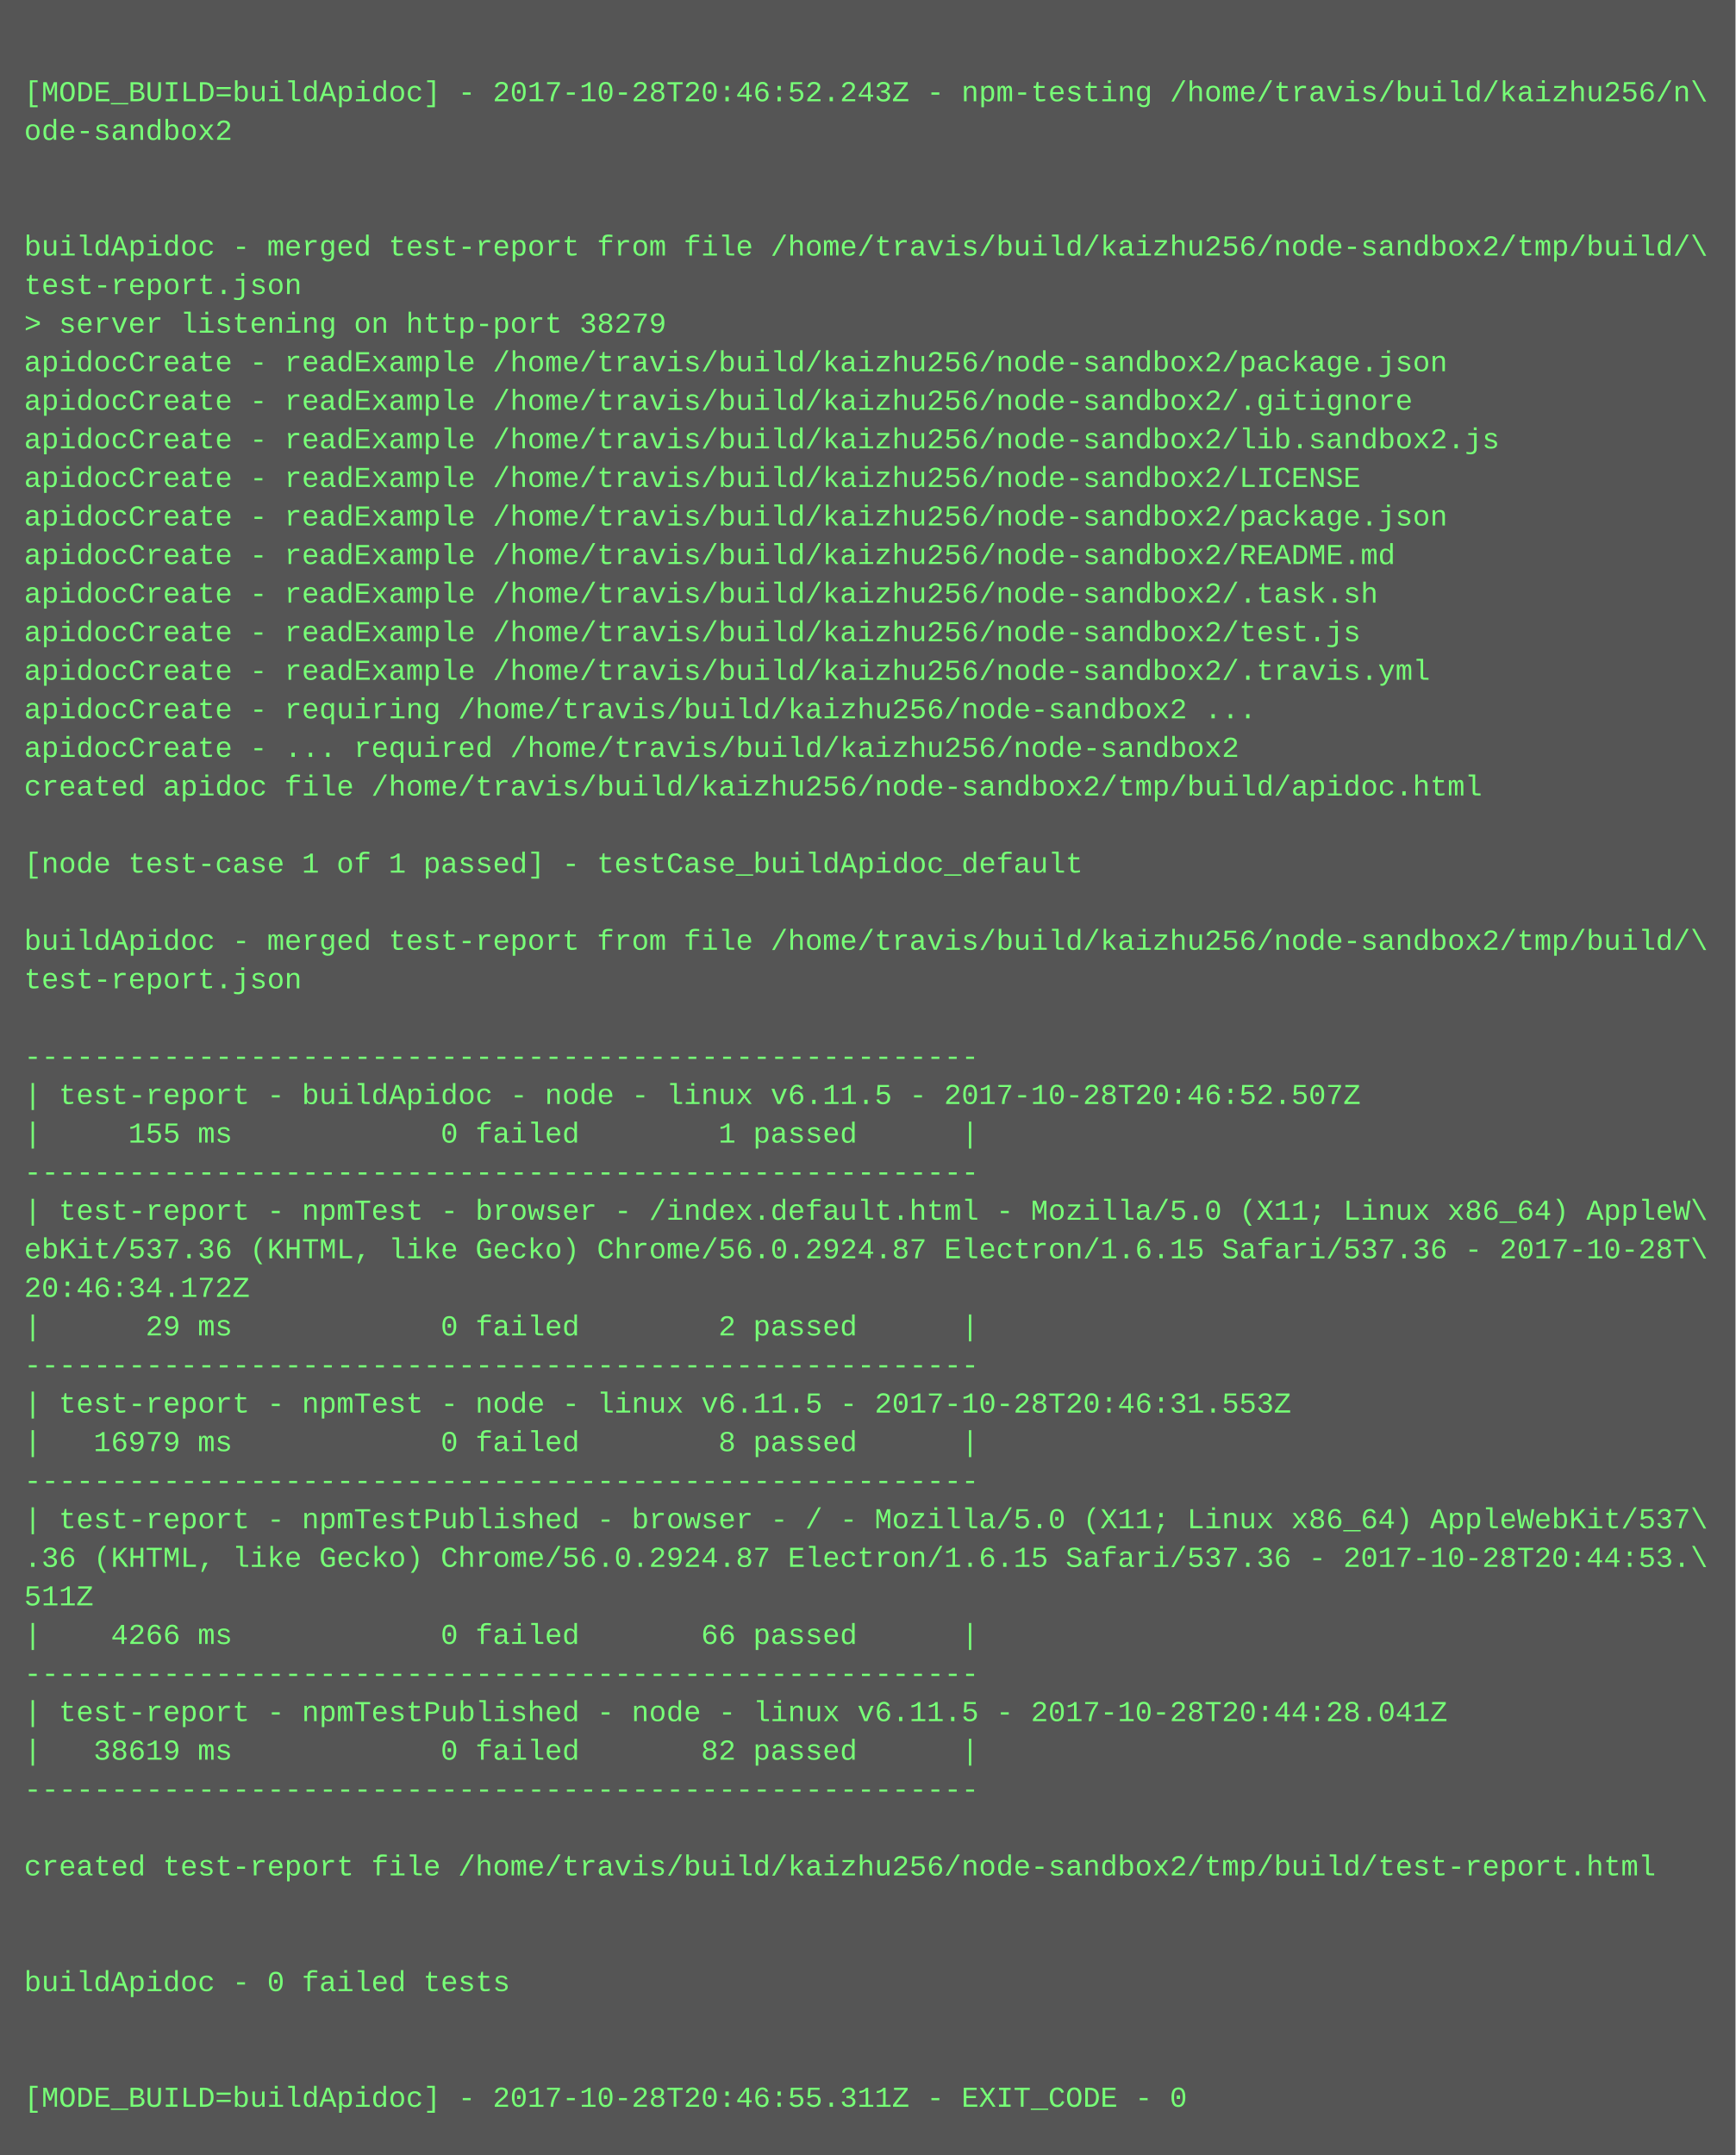
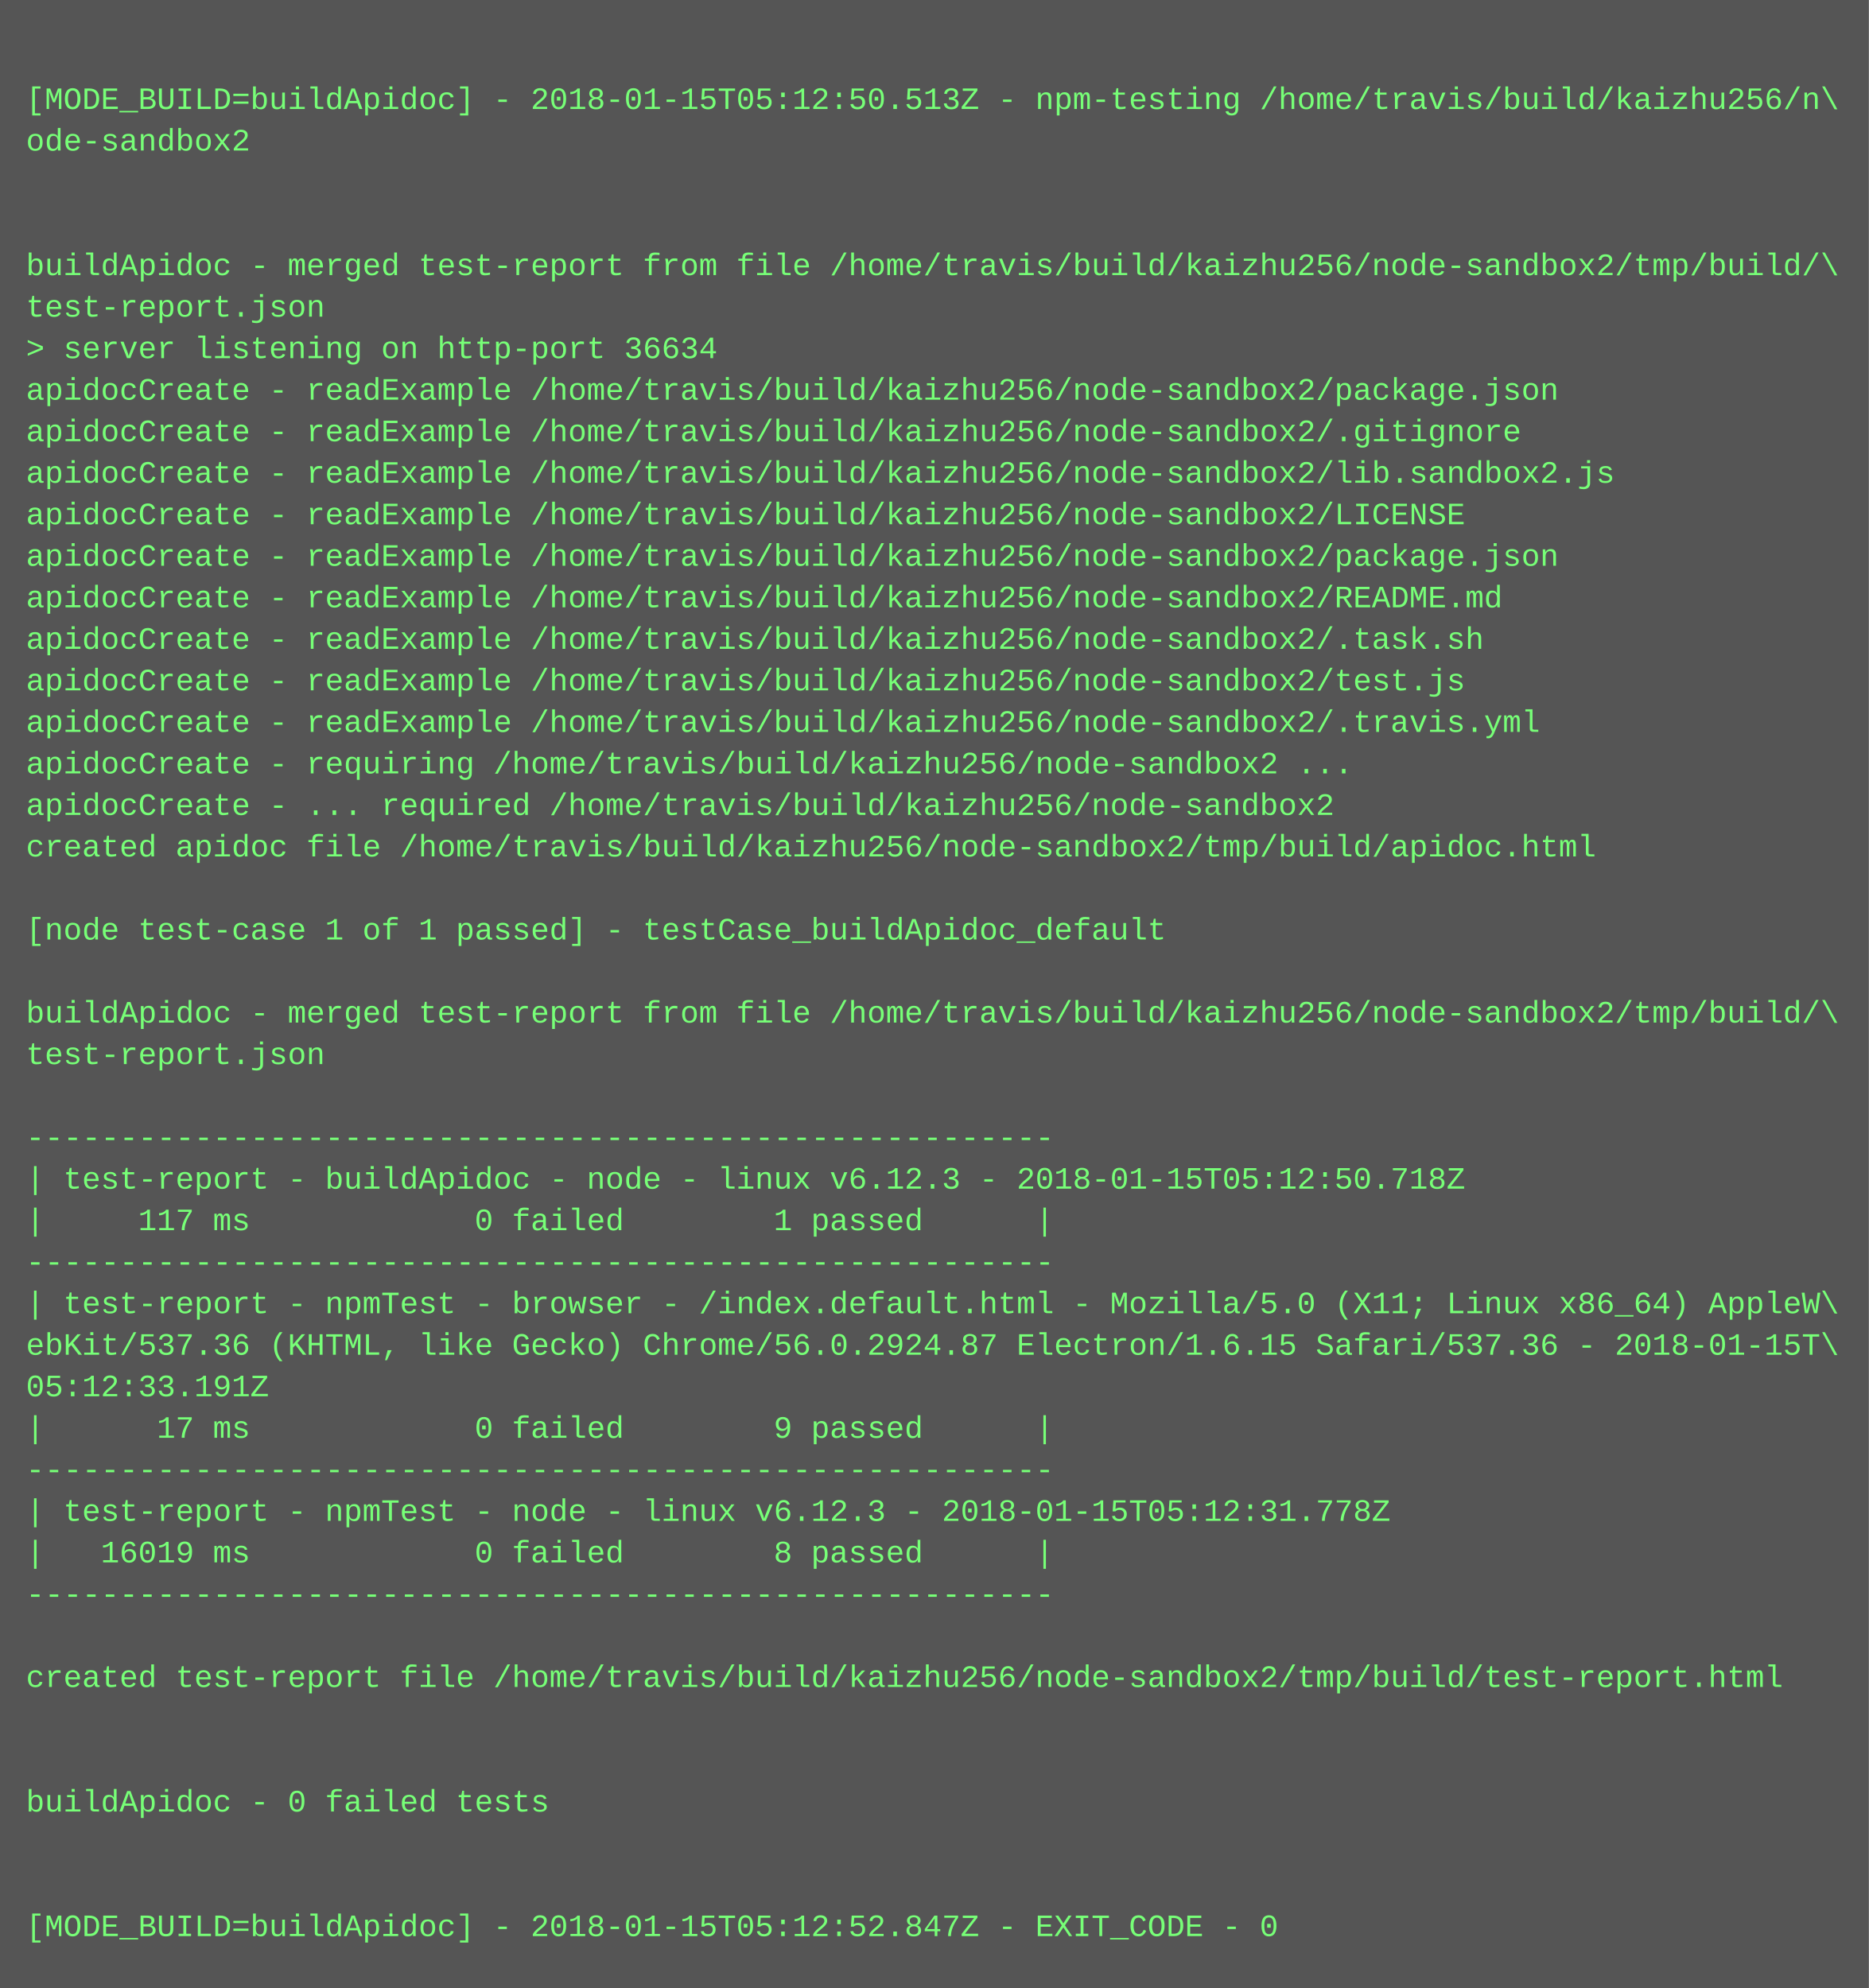
- <svg xmlns="http://www.w3.org/2000/svg" height="894" width="720">
-   <rect height="894" fill="#555" width="720" />
+ <svg xmlns="http://www.w3.org/2000/svg" height="766" width="720">
+   <rect height="766" fill="#555" width="720" />
  <text fill="#7f7" font-family="Courier New" font-size="12" xml:space="preserve">
    <tspan x="10" y="26" />
-     <tspan x="10" y="42">[MODE_BUILD=buildApidoc] - 2017-10-28T20:46:52.243Z - npm-testing /home/travis/build/kaizhu256/n\</tspan>
+     <tspan x="10" y="42">[MODE_BUILD=buildApidoc] - 2018-01-15T05:12:50.513Z - npm-testing /home/travis/build/kaizhu256/n\</tspan>
    <tspan x="10" y="58">ode-sandbox2</tspan>
    <tspan x="10" y="74" />
    <tspan x="10" y="90" />
    <tspan x="10" y="106">buildApidoc - merged test-report from file /home/travis/build/kaizhu256/node-sandbox2/tmp/build/\</tspan>
    <tspan x="10" y="122">test-report.json</tspan>
-     <tspan x="10" y="138">&gt; server listening on http-port 38279</tspan>
+     <tspan x="10" y="138">&gt; server listening on http-port 36634</tspan>
    <tspan x="10" y="154">apidocCreate - readExample /home/travis/build/kaizhu256/node-sandbox2/package.json</tspan>
    <tspan x="10" y="170">apidocCreate - readExample /home/travis/build/kaizhu256/node-sandbox2/.gitignore</tspan>
    <tspan x="10" y="186">apidocCreate - readExample /home/travis/build/kaizhu256/node-sandbox2/lib.sandbox2.js</tspan>
    <tspan x="10" y="202">apidocCreate - readExample /home/travis/build/kaizhu256/node-sandbox2/LICENSE</tspan>
    <tspan x="10" y="218">apidocCreate - readExample /home/travis/build/kaizhu256/node-sandbox2/package.json</tspan>
    <tspan x="10" y="234">apidocCreate - readExample /home/travis/build/kaizhu256/node-sandbox2/README.md</tspan>
    <tspan x="10" y="250">apidocCreate - readExample /home/travis/build/kaizhu256/node-sandbox2/.task.sh</tspan>
    <tspan x="10" y="266">apidocCreate - readExample /home/travis/build/kaizhu256/node-sandbox2/test.js</tspan>
    <tspan x="10" y="282">apidocCreate - readExample /home/travis/build/kaizhu256/node-sandbox2/.travis.yml</tspan>
    <tspan x="10" y="298">apidocCreate - requiring /home/travis/build/kaizhu256/node-sandbox2 ...</tspan>
    <tspan x="10" y="314">apidocCreate - ... required /home/travis/build/kaizhu256/node-sandbox2</tspan>
    <tspan x="10" y="330">created apidoc file /home/travis/build/kaizhu256/node-sandbox2/tmp/build/apidoc.html</tspan>
    <tspan x="10" y="346" />
    <tspan x="10" y="362">[node test-case 1 of 1 passed] - testCase_buildApidoc_default</tspan>
    <tspan x="10" y="378" />
    <tspan x="10" y="394">buildApidoc - merged test-report from file /home/travis/build/kaizhu256/node-sandbox2/tmp/build/\</tspan>
    <tspan x="10" y="410">test-report.json</tspan>
    <tspan x="10" y="426" />
    <tspan x="10" y="442">-------------------------------------------------------</tspan>
-     <tspan x="10" y="458">| test-report - buildApidoc - node - linux v6.11.5 - 2017-10-28T20:46:52.507Z</tspan>
-     <tspan x="10" y="474">|     155 ms            0 failed        1 passed      |</tspan>
+     <tspan x="10" y="458">| test-report - buildApidoc - node - linux v6.12.3 - 2018-01-15T05:12:50.718Z</tspan>
+     <tspan x="10" y="474">|     117 ms            0 failed        1 passed      |</tspan>
    <tspan x="10" y="490">-------------------------------------------------------</tspan>
    <tspan x="10" y="506">| test-report - npmTest - browser - /index.default.html - Mozilla/5.0 (X11; Linux x86_64) AppleW\</tspan>
-     <tspan x="10" y="522">ebKit/537.36 (KHTML, like Gecko) Chrome/56.0.2924.87 Electron/1.6.15 Safari/537.36 - 2017-10-28T\</tspan>
-     <tspan x="10" y="538">20:46:34.172Z</tspan>
-     <tspan x="10" y="554">|      29 ms            0 failed        2 passed      |</tspan>
+     <tspan x="10" y="522">ebKit/537.36 (KHTML, like Gecko) Chrome/56.0.2924.87 Electron/1.6.15 Safari/537.36 - 2018-01-15T\</tspan>
+     <tspan x="10" y="538">05:12:33.191Z</tspan>
+     <tspan x="10" y="554">|      17 ms            0 failed        9 passed      |</tspan>
    <tspan x="10" y="570">-------------------------------------------------------</tspan>
-     <tspan x="10" y="586">| test-report - npmTest - node - linux v6.11.5 - 2017-10-28T20:46:31.553Z</tspan>
-     <tspan x="10" y="602">|   16979 ms            0 failed        8 passed      |</tspan>
+     <tspan x="10" y="586">| test-report - npmTest - node - linux v6.12.3 - 2018-01-15T05:12:31.778Z</tspan>
+     <tspan x="10" y="602">|   16019 ms            0 failed        8 passed      |</tspan>
    <tspan x="10" y="618">-------------------------------------------------------</tspan>
-     <tspan x="10" y="634">| test-report - npmTestPublished - browser - / - Mozilla/5.0 (X11; Linux x86_64) AppleWebKit/537\</tspan>
-     <tspan x="10" y="650">.36 (KHTML, like Gecko) Chrome/56.0.2924.87 Electron/1.6.15 Safari/537.36 - 2017-10-28T20:44:53.\</tspan>
-     <tspan x="10" y="666">511Z</tspan>
-     <tspan x="10" y="682">|    4266 ms            0 failed       66 passed      |</tspan>
-     <tspan x="10" y="698">-------------------------------------------------------</tspan>
-     <tspan x="10" y="714">| test-report - npmTestPublished - node - linux v6.11.5 - 2017-10-28T20:44:28.041Z</tspan>
-     <tspan x="10" y="730">|   38619 ms            0 failed       82 passed      |</tspan>
-     <tspan x="10" y="746">-------------------------------------------------------</tspan>
-     <tspan x="10" y="762" />
-     <tspan x="10" y="778">created test-report file /home/travis/build/kaizhu256/node-sandbox2/tmp/build/test-report.html</tspan>
-     <tspan x="10" y="794" />
-     <tspan x="10" y="810" />
-     <tspan x="10" y="826">buildApidoc - 0 failed tests</tspan>
-     <tspan x="10" y="842" />
-     <tspan x="10" y="858" />
-     <tspan x="10" y="874">[MODE_BUILD=buildApidoc] - 2017-10-28T20:46:55.311Z - EXIT_CODE - 0</tspan>
+     <tspan x="10" y="634" />
+     <tspan x="10" y="650">created test-report file /home/travis/build/kaizhu256/node-sandbox2/tmp/build/test-report.html</tspan>
+     <tspan x="10" y="666" />
+     <tspan x="10" y="682" />
+     <tspan x="10" y="698">buildApidoc - 0 failed tests</tspan>
+     <tspan x="10" y="714" />
+     <tspan x="10" y="730" />
+     <tspan x="10" y="746">[MODE_BUILD=buildApidoc] - 2018-01-15T05:12:52.847Z - EXIT_CODE - 0</tspan>
  </text>
</svg>
